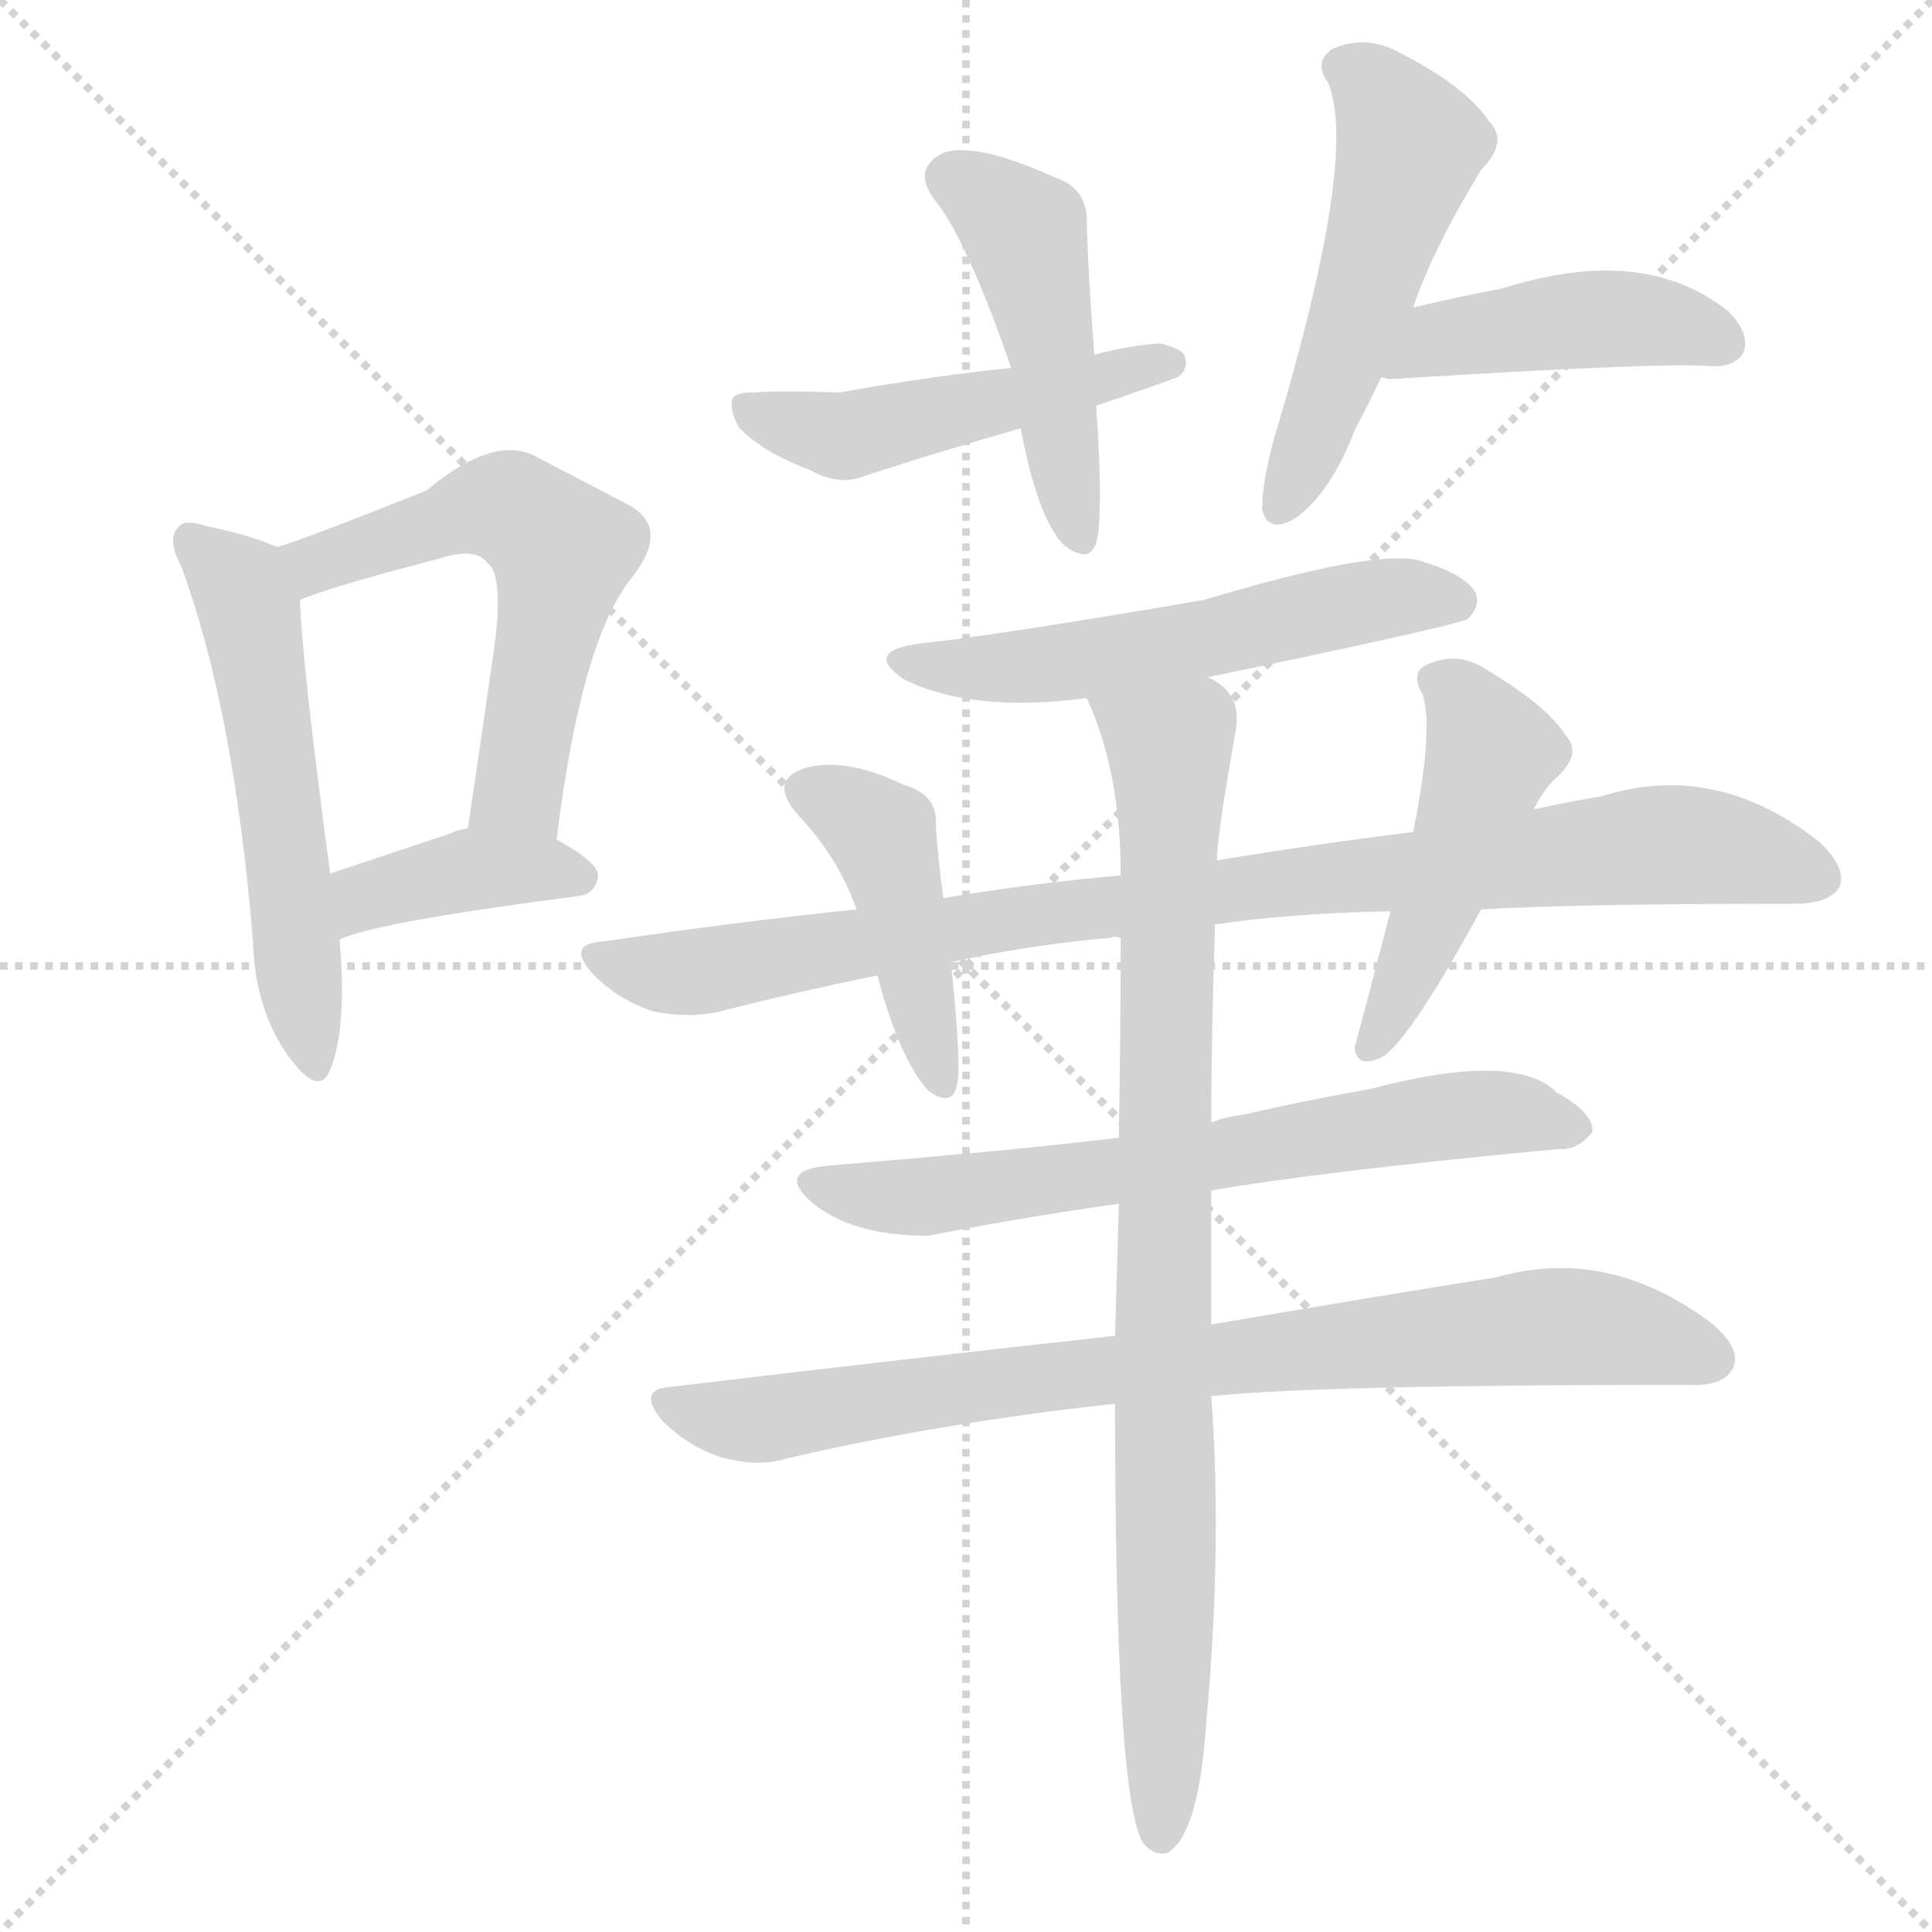
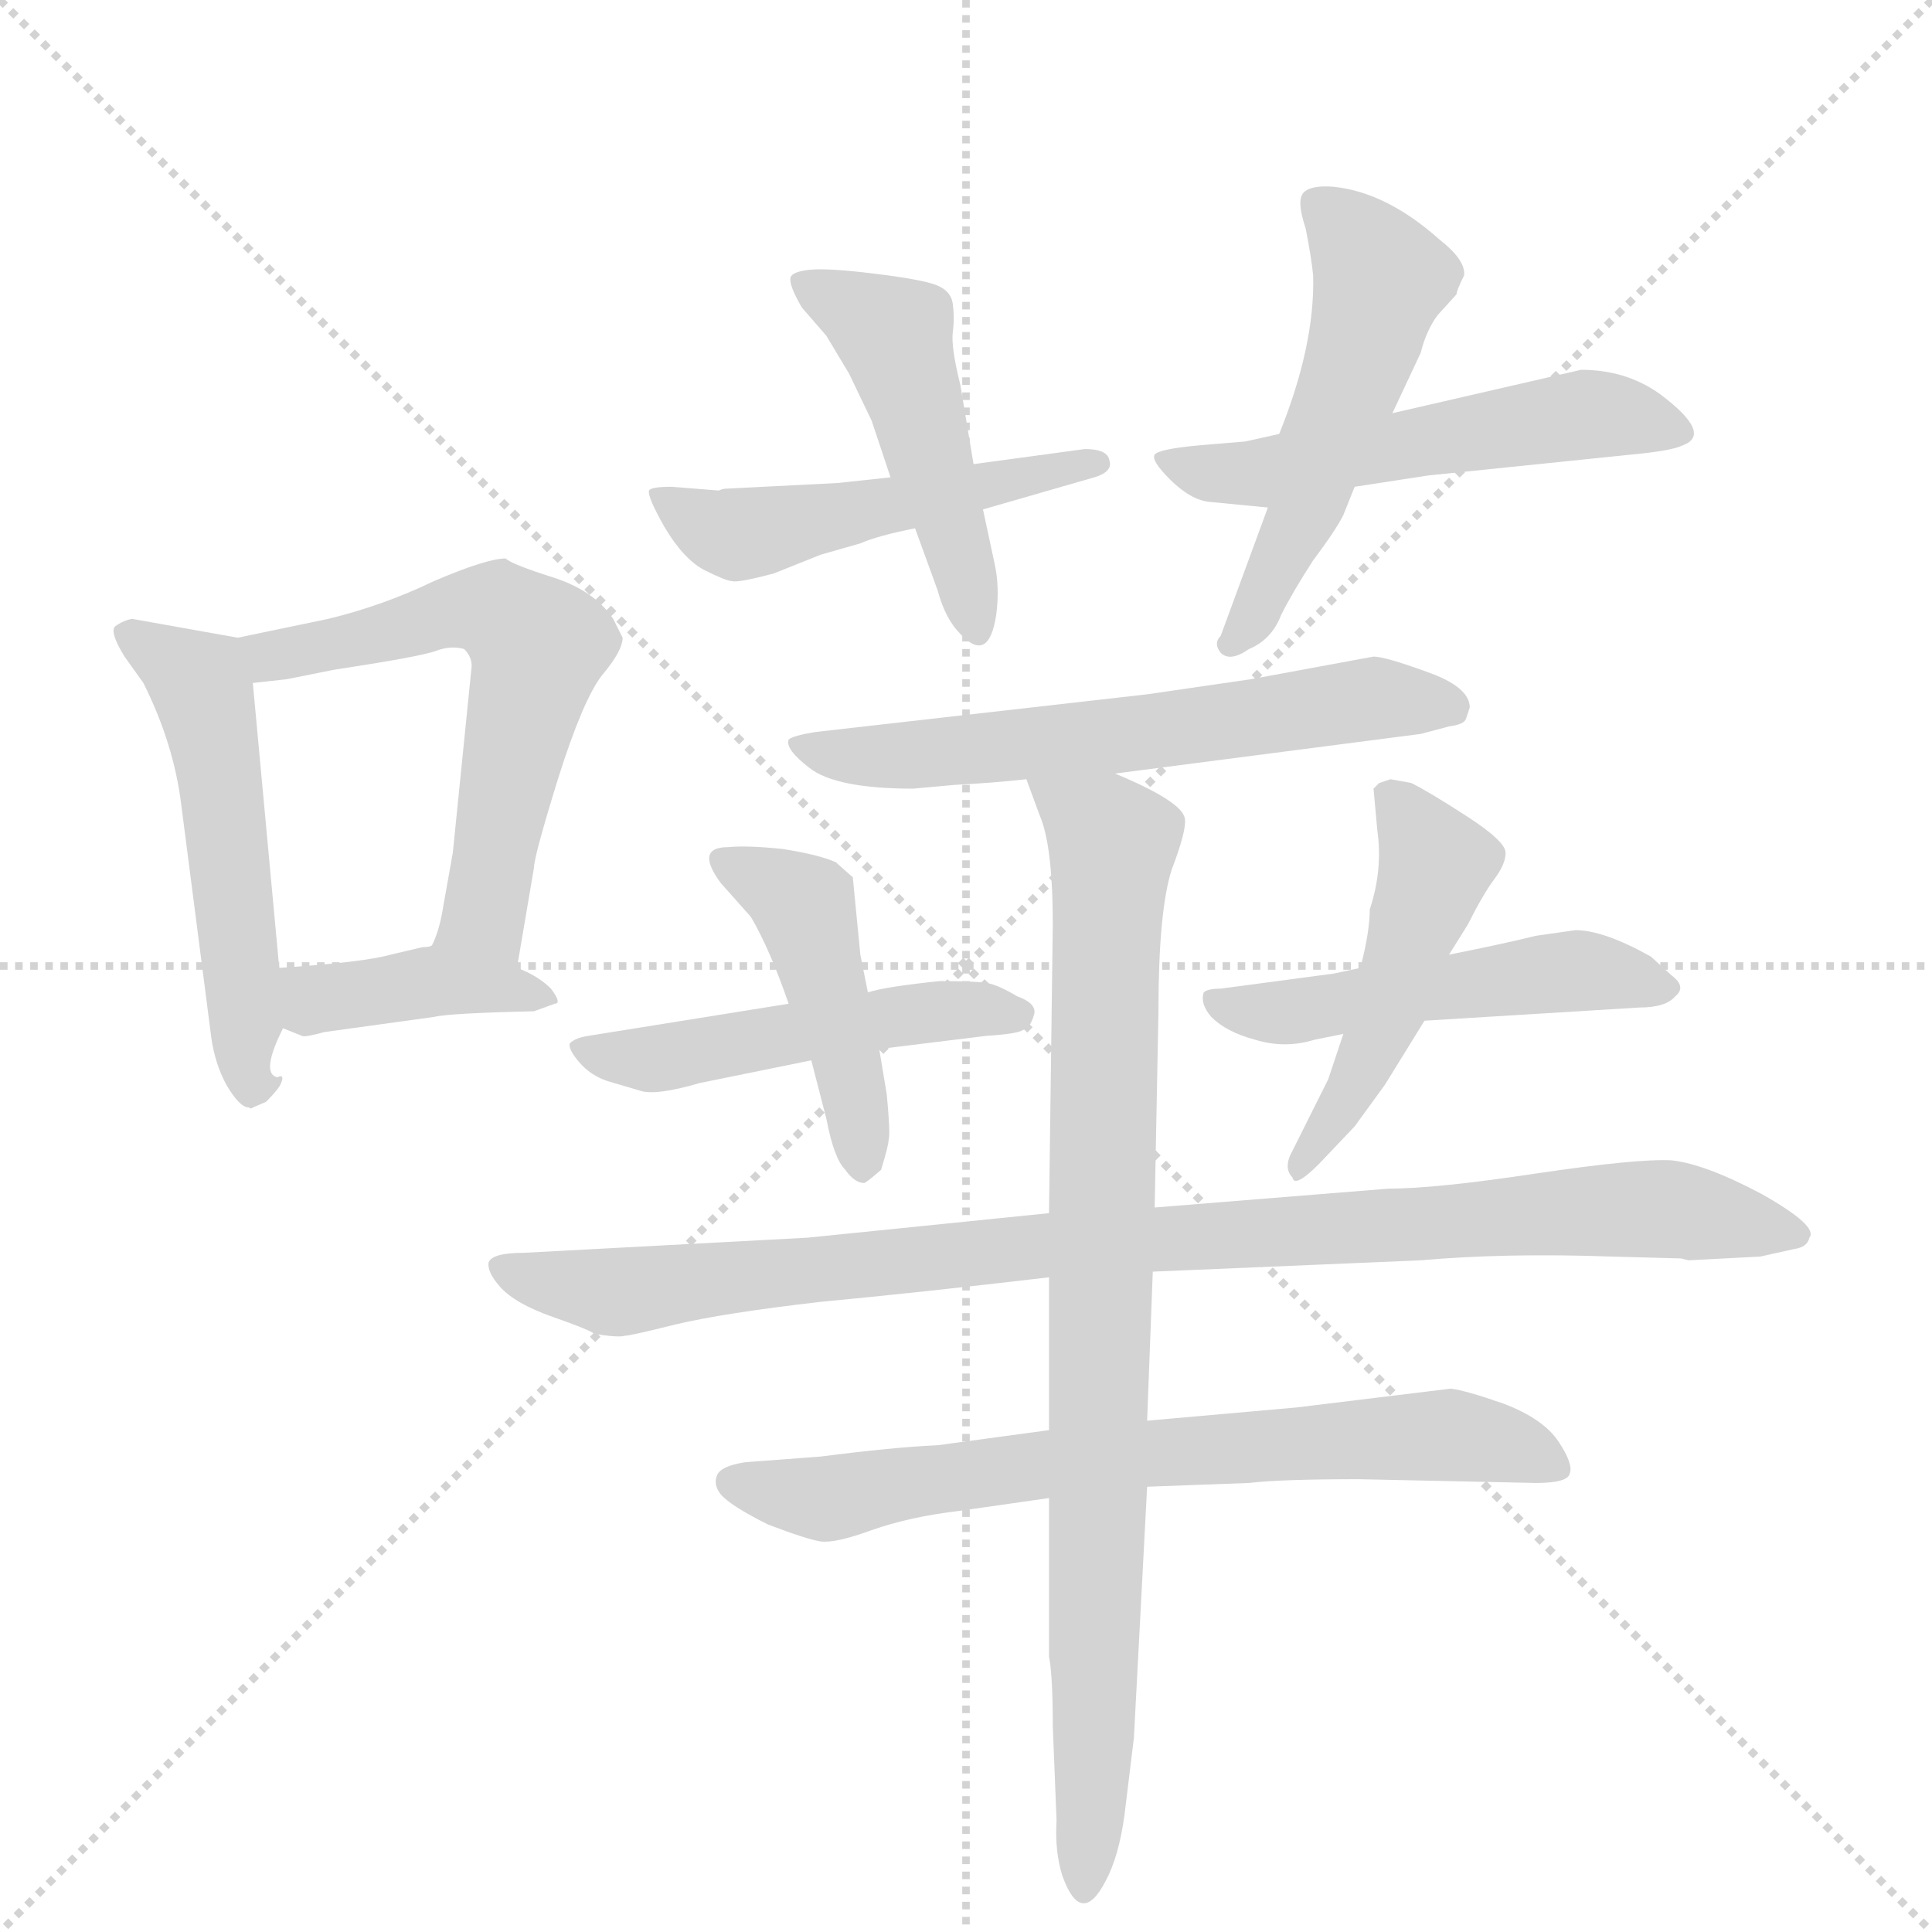
<svg xmlns="http://www.w3.org/2000/svg" version="1.1" viewBox="0 0 1024 1024">
  <g stroke="lightgray" stroke-dasharray="1,1" stroke-width="1" transform="scale(4, 4)">
    <line x1="0" y1="0" x2="256" y2="256" />
    <line x1="256" y1="0" x2="0" y2="256" />
    <line x1="128" y1="0" x2="128" y2="256" />
    <line x1="0" y1="128" x2="256" y2="128" />
  </g>
-   <g transform="scale(1, -1) translate(0, -900)">
+   <g transform="scale(1, -1) translate(0, -848)">
    <style type="text/css">
      
        @keyframes keyframes0 {
          from {
            stroke: blue;
-             stroke-dashoffset: 543;
-             stroke-width: 128;
-           }
-           64% {
+             stroke-dashoffset: 525;
+             stroke-width: 128;
+           }
+           63% {
            animation-timing-function: step-end;
            stroke: blue;
            stroke-dashoffset: 0;
            stroke-width: 128;
          }
          to {
            stroke: black;
            stroke-width: 1024;
          }
        }
        #make-me-a-hanzi-animation-0 {
-           animation: keyframes0 0.692s both;
+           animation: keyframes0 0.677s both;
          animation-delay: 0s;
          animation-timing-function: linear;
        }
      
        @keyframes keyframes1 {
          from {
            stroke: blue;
-             stroke-dashoffset: 564;
-             stroke-width: 128;
-           }
-           65% {
+             stroke-dashoffset: 588;
+             stroke-width: 128;
+           }
+           66% {
            animation-timing-function: step-end;
            stroke: blue;
            stroke-dashoffset: 0;
            stroke-width: 128;
          }
          to {
            stroke: black;
            stroke-width: 1024;
          }
        }
        #make-me-a-hanzi-animation-1 {
-           animation: keyframes1 0.709s both;
-           animation-delay: 0.692s;
+           animation: keyframes1 0.729s both;
+           animation-delay: 0.677s;
          animation-timing-function: linear;
        }
      
        @keyframes keyframes2 {
          from {
            stroke: blue;
-             stroke-dashoffset: 392;
+             stroke-dashoffset: 391;
            stroke-width: 128;
          }
          56% {
            animation-timing-function: step-end;
            stroke: blue;
            stroke-dashoffset: 0;
            stroke-width: 128;
          }
          to {
            stroke: black;
            stroke-width: 1024;
          }
        }
        #make-me-a-hanzi-animation-2 {
-           animation: keyframes2 0.569s both;
-           animation-delay: 1.401s;
+           animation: keyframes2 0.568s both;
+           animation-delay: 1.406s;
          animation-timing-function: linear;
        }
      
        @keyframes keyframes3 {
          from {
            stroke: blue;
-             stroke-dashoffset: 467;
-             stroke-width: 128;
-           }
-           60% {
+             stroke-dashoffset: 496;
+             stroke-width: 128;
+           }
+           62% {
            animation-timing-function: step-end;
            stroke: blue;
            stroke-dashoffset: 0;
            stroke-width: 128;
          }
          to {
            stroke: black;
            stroke-width: 1024;
          }
        }
        #make-me-a-hanzi-animation-3 {
-           animation: keyframes3 0.63s both;
-           animation-delay: 1.97s;
+           animation: keyframes3 0.654s both;
+           animation-delay: 1.974s;
          animation-timing-function: linear;
        }
      
        @keyframes keyframes4 {
          from {
            stroke: blue;
-             stroke-dashoffset: 484;
+             stroke-dashoffset: 472;
            stroke-width: 128;
          }
          61% {
            animation-timing-function: step-end;
            stroke: blue;
            stroke-dashoffset: 0;
            stroke-width: 128;
          }
          to {
            stroke: black;
            stroke-width: 1024;
          }
        }
        #make-me-a-hanzi-animation-4 {
-           animation: keyframes4 0.644s both;
-           animation-delay: 2.6s;
+           animation: keyframes4 0.634s both;
+           animation-delay: 2.628s;
          animation-timing-function: linear;
        }
      
        @keyframes keyframes5 {
          from {
            stroke: blue;
-             stroke-dashoffset: 515;
+             stroke-dashoffset: 526;
            stroke-width: 128;
          }
          63% {
            animation-timing-function: step-end;
            stroke: blue;
            stroke-dashoffset: 0;
            stroke-width: 128;
          }
          to {
            stroke: black;
            stroke-width: 1024;
          }
        }
        #make-me-a-hanzi-animation-5 {
-           animation: keyframes5 0.669s both;
-           animation-delay: 3.244s;
+           animation: keyframes5 0.678s both;
+           animation-delay: 3.262s;
          animation-timing-function: linear;
        }
      
        @keyframes keyframes6 {
          from {
            stroke: blue;
+             stroke-dashoffset: 519;
+             stroke-width: 128;
+           }
+           63% {
+             animation-timing-function: step-end;
+             stroke: blue;
+             stroke-dashoffset: 0;
+             stroke-width: 128;
+           }
+           to {
+             stroke: black;
+             stroke-width: 1024;
+           }
+         }
+         #make-me-a-hanzi-animation-6 {
+           animation: keyframes6 0.672s both;
+           animation-delay: 3.94s;
+           animation-timing-function: linear;
+         }
+       
+         @keyframes keyframes7 {
+           from {
+             stroke: blue;
+             stroke-dashoffset: 603;
+             stroke-width: 128;
+           }
+           66% {
+             animation-timing-function: step-end;
+             stroke: blue;
+             stroke-dashoffset: 0;
+             stroke-width: 128;
+           }
+           to {
+             stroke: black;
+             stroke-width: 1024;
+           }
+         }
+         #make-me-a-hanzi-animation-7 {
+           animation: keyframes7 0.741s both;
+           animation-delay: 4.612s;
+           animation-timing-function: linear;
+         }
+       
+         @keyframes keyframes8 {
+           from {
+             stroke: blue;
+             stroke-dashoffset: 488;
+             stroke-width: 128;
+           }
+           61% {
+             animation-timing-function: step-end;
+             stroke: blue;
+             stroke-dashoffset: 0;
+             stroke-width: 128;
+           }
+           to {
+             stroke: black;
+             stroke-width: 1024;
+           }
+         }
+         #make-me-a-hanzi-animation-8 {
+           animation: keyframes8 0.647s both;
+           animation-delay: 5.353s;
+           animation-timing-function: linear;
+         }
+       
+         @keyframes keyframes9 {
+           from {
+             stroke: blue;
            stroke-dashoffset: 444;
            stroke-width: 128;
          }
          59% {
            animation-timing-function: step-end;
            stroke: blue;
            stroke-dashoffset: 0;
            stroke-width: 128;
          }
          to {
            stroke: black;
            stroke-width: 1024;
          }
        }
-         #make-me-a-hanzi-animation-6 {
-           animation: keyframes6 0.611s both;
-           animation-delay: 3.913s;
-           animation-timing-function: linear;
-         }
-       
-         @keyframes keyframes7 {
-           from {
-             stroke: blue;
-             stroke-dashoffset: 552;
-             stroke-width: 128;
-           }
-           64% {
-             animation-timing-function: step-end;
-             stroke: blue;
-             stroke-dashoffset: 0;
-             stroke-width: 128;
-           }
-           to {
-             stroke: black;
-             stroke-width: 1024;
-           }
-         }
-         #make-me-a-hanzi-animation-7 {
-           animation: keyframes7 0.699s both;
-           animation-delay: 4.524s;
-           animation-timing-function: linear;
-         }
-       
-         @keyframes keyframes8 {
-           from {
-             stroke: blue;
-             stroke-dashoffset: 911;
+         #make-me-a-hanzi-animation-9 {
+           animation: keyframes9 0.611s both;
+           animation-delay: 6s;
+           animation-timing-function: linear;
+         }
+       
+         @keyframes keyframes10 {
+           from {
+             stroke: blue;
+             stroke-dashoffset: 495;
+             stroke-width: 128;
+           }
+           62% {
+             animation-timing-function: step-end;
+             stroke: blue;
+             stroke-dashoffset: 0;
+             stroke-width: 128;
+           }
+           to {
+             stroke: black;
+             stroke-width: 1024;
+           }
+         }
+         #make-me-a-hanzi-animation-10 {
+           animation: keyframes10 0.653s both;
+           animation-delay: 6.611s;
+           animation-timing-function: linear;
+         }
+       
+         @keyframes keyframes11 {
+           from {
+             stroke: blue;
+             stroke-dashoffset: 474;
+             stroke-width: 128;
+           }
+           61% {
+             animation-timing-function: step-end;
+             stroke: blue;
+             stroke-dashoffset: 0;
+             stroke-width: 128;
+           }
+           to {
+             stroke: black;
+             stroke-width: 1024;
+           }
+         }
+         #make-me-a-hanzi-animation-11 {
+           animation: keyframes11 0.636s both;
+           animation-delay: 7.264s;
+           animation-timing-function: linear;
+         }
+       
+         @keyframes keyframes12 {
+           from {
+             stroke: blue;
+             stroke-dashoffset: 945;
            stroke-width: 128;
          }
          75% {
            animation-timing-function: step-end;
            stroke: blue;
            stroke-dashoffset: 0;
            stroke-width: 128;
          }
          to {
            stroke: black;
            stroke-width: 1024;
          }
        }
-         #make-me-a-hanzi-animation-8 {
-           animation: keyframes8 0.991s both;
-           animation-delay: 5.223s;
-           animation-timing-function: linear;
-         }
-       
-         @keyframes keyframes9 {
-           from {
-             stroke: blue;
-             stroke-dashoffset: 435;
-             stroke-width: 128;
-           }
-           59% {
-             animation-timing-function: step-end;
-             stroke: blue;
-             stroke-dashoffset: 0;
-             stroke-width: 128;
-           }
-           to {
-             stroke: black;
-             stroke-width: 1024;
-           }
-         }
-         #make-me-a-hanzi-animation-9 {
-           animation: keyframes9 0.604s both;
-           animation-delay: 6.215s;
-           animation-timing-function: linear;
-         }
-       
-         @keyframes keyframes10 {
-           from {
-             stroke: blue;
-             stroke-dashoffset: 475;
-             stroke-width: 128;
-           }
-           61% {
-             animation-timing-function: step-end;
-             stroke: blue;
-             stroke-dashoffset: 0;
-             stroke-width: 128;
-           }
-           to {
-             stroke: black;
-             stroke-width: 1024;
-           }
-         }
-         #make-me-a-hanzi-animation-10 {
-           animation: keyframes10 0.637s both;
-           animation-delay: 6.819s;
-           animation-timing-function: linear;
-         }
-       
-         @keyframes keyframes11 {
-           from {
-             stroke: blue;
-             stroke-dashoffset: 663;
-             stroke-width: 128;
-           }
-           68% {
-             animation-timing-function: step-end;
-             stroke: blue;
-             stroke-dashoffset: 0;
-             stroke-width: 128;
-           }
-           to {
-             stroke: black;
-             stroke-width: 1024;
-           }
-         }
-         #make-me-a-hanzi-animation-11 {
-           animation: keyframes11 0.79s both;
-           animation-delay: 7.455s;
-           animation-timing-function: linear;
-         }
-       
-         @keyframes keyframes12 {
-           from {
-             stroke: blue;
-             stroke-dashoffset: 815;
-             stroke-width: 128;
-           }
-           73% {
-             animation-timing-function: step-end;
-             stroke: blue;
-             stroke-dashoffset: 0;
-             stroke-width: 128;
-           }
-           to {
-             stroke: black;
-             stroke-width: 1024;
-           }
-         }
        #make-me-a-hanzi-animation-12 {
-           animation: keyframes12 0.913s both;
-           animation-delay: 8.245s;
+           animation: keyframes12 1.019s both;
+           animation-delay: 7.9s;
          animation-timing-function: linear;
        }
      
        @keyframes keyframes13 {
          from {
            stroke: blue;
-             stroke-dashoffset: 873;
+             stroke-dashoffset: 699;
+             stroke-width: 128;
+           }
+           69% {
+             animation-timing-function: step-end;
+             stroke: blue;
+             stroke-dashoffset: 0;
+             stroke-width: 128;
+           }
+           to {
+             stroke: black;
+             stroke-width: 1024;
+           }
+         }
+         #make-me-a-hanzi-animation-13 {
+           animation: keyframes13 0.819s both;
+           animation-delay: 8.919s;
+           animation-timing-function: linear;
+         }
+       
+         @keyframes keyframes14 {
+           from {
+             stroke: blue;
+             stroke-dashoffset: 856;
            stroke-width: 128;
          }
          74% {
            animation-timing-function: step-end;
            stroke: blue;
            stroke-dashoffset: 0;
            stroke-width: 128;
          }
          to {
            stroke: black;
            stroke-width: 1024;
          }
        }
-         #make-me-a-hanzi-animation-13 {
-           animation: keyframes13 0.96s both;
-           animation-delay: 9.158s;
+         #make-me-a-hanzi-animation-14 {
+           animation: keyframes14 0.947s both;
+           animation-delay: 9.738s;
          animation-timing-function: linear;
        }
      
    </style>
-     <path d="M 147 610 Q 134 616 110 621 Q 98 625 95 621 Q 88 615 96 600 Q 124 524 134 402 Q 135 365 153 340 Q 169 318 175 333 Q 184 355 180 402 L 175 437 Q 160 549 159 582 C 158 606 158 606 147 610 Z" fill="lightgray" />
-     <path d="M 295 455 Q 308 561 335 594 Q 356 621 332 633 Q 313 643 284 658 Q 262 670 226 640 Q 166 616 147 610 C 119 600 131 571 159 582 Q 172 588 233 604 Q 252 610 258 602 Q 268 595 261 550 Q 255 508 248 461 C 244 431 291 425 295 455 Z" fill="lightgray" />
-     <path d="M 180 402 Q 198 411 306 425 Q 316 426 317 436 Q 317 443 295 455 C 274 467 274 467 248 461 Q 242 460 238 458 Q 202 446 175 437 C 147 428 152 391 180 402 Z" fill="lightgray" />
-     <path d="M 541 673 Q 550 625 564 611 Q 577 601 581 612 Q 585 627 581 685 L 580 712 Q 577 751 576 781 Q 577 800 559 806 Q 517 825 500 819 Q 482 810 497 792 Q 513 771 536 705 L 541 673 Z" fill="lightgray" />
-     <path d="M 581 685 Q 602 692 624 700 Q 630 704 628 711 Q 627 715 615 718 Q 599 717 580 712 L 536 705 Q 496 701 445 692 Q 415 693 399 692 Q 389 692 388 688 Q 387 681 392 673 Q 405 660 429 651 Q 445 642 459 648 Q 499 661 541 673 L 581 685 Z" fill="lightgray" />
-     <path d="M 749 737 Q 759 767 785 810 Q 800 825 789 836 Q 777 854 742 872 Q 724 882 706 874 Q 696 867 704 856 Q 720 817 676 670 Q 669 646 669 630 Q 672 617 686 625 Q 705 638 718 672 Q 725 685 732 700 L 749 737 Z" fill="lightgray" />
-     <path d="M 732 700 Q 733 700 736 699 Q 880 708 906 706 Q 919 705 924 713 Q 928 723 916 735 Q 871 771 796 747 Q 774 743 749 737 C 720 730 702 704 732 700 Z" fill="lightgray" />
-     <path d="M 640 541 Q 770 568 778 572 Q 785 579 782 586 Q 776 596 752 603 Q 728 609 638 582 Q 527 563 488 559 Q 457 555 479 540 Q 515 522 576 530 L 640 541 Z" fill="lightgray" />
-     <path d="M 644 410 Q 684 416 737 417 L 785 418 Q 836 421 951 421 Q 970 421 975 430 Q 979 440 964 454 Q 909 497 849 478 Q 831 475 813 471 L 749 459 Q 700 453 645 444 L 594 436 Q 548 432 500 424 L 454 418 Q 387 411 320 401 Q 299 400 315 383 Q 328 370 346 364 Q 365 360 382 364 Q 421 374 465 383 L 504 390 Q 544 399 589 403 Q 590 404 594 403 L 644 410 Z" fill="lightgray" />
-     <path d="M 500 424 Q 497 446 496 463 Q 497 479 479 484 Q 446 500 424 492 Q 408 485 423 468 Q 444 446 454 418 L 465 383 Q 477 338 492 322 Q 504 313 507 324 Q 510 333 504 390 L 500 424 Z" fill="lightgray" />
-     <path d="M 737 417 Q 719 348 718 345 Q 719 333 733 340 Q 748 350 785 418 L 813 471 Q 817 480 824 487 Q 839 500 830 510 Q 820 526 788 545 Q 773 555 757 548 Q 747 544 754 532 Q 760 514 749 459 L 737 417 Z" fill="lightgray" />
-     <path d="M 642 269 Q 699 279 826 291 Q 836 290 844 300 Q 845 310 825 321 Q 803 343 727 323 Q 693 317 658 309 Q 649 308 642 305 L 593 297 Q 559 293 528 290 Q 485 286 437 282 Q 412 279 430 263 Q 451 245 492 245 Q 537 254 593 262 L 642 269 Z" fill="lightgray" />
-     <path d="M 642 160 Q 699 166 894 166 Q 913 165 918 174 Q 924 184 908 198 Q 853 240 793 223 Q 730 213 642 198 L 591 192 Q 482 180 356 165 Q 337 164 351 147 Q 364 134 381 128 Q 402 122 417 127 Q 499 146 591 156 L 642 160 Z" fill="lightgray" />
-     <path d="M 591 156 Q 591 -54 606 -77 Q 612 -84 619 -82 Q 635 -72 639 -17 Q 648 79 642 160 L 642 198 Q 642 229 642 269 L 642 305 Q 642 353 644 410 L 645 444 Q 645 457 655 513 Q 658 531 644 539 Q 643 540 640 541 C 618 562 565 558 576 530 Q 594 491 594 436 L 594 403 Q 594 355 593 297 L 593 262 Q 592 229 591 192 L 591 156 Z" fill="lightgray" />
+     <path d="M 126 510 L 70 520 Q 65 519 61 516 Q 58 513 66 500 L 76 486 Q 92 454 96 422 L 112 298 Q 114 284 120 273 Q 127 261 132 261 Q 133 260 134 261 L 141 264 Q 148 271 149 274 Q 151 279 147 277 Q 138 279 150 303 C 151 305 151 305 148 335 L 134 486 C 132 509 132 509 126 510 Z" fill="lightgray" />
+     <path d="M 174 520 L 126 510 C 97 504 104 483 134 486 L 152 488 L 177 493 Q 223 500 231 503 Q 239 506 246 504 Q 250 500 250 495 L 240 396 L 235 368 Q 233 355 229 347 C 219 319 269 305 274 335 L 283 388 Q 283 394 296 436 Q 309 477 319 490 Q 330 503 330 510 L 325 520 Q 315 535 293 542 Q 271 549 268 552 Q 258 552 230 540 Q 203 527 174 520 Z" fill="lightgray" />
+     <path d="M 150 303 L 160 299 Q 161 298 172 301 L 230 309 Q 238 311 283 312 L 294 316 Q 298 316 292 324 Q 285 331 274 335 C 246 346 240 349 229 347 Q 228 346 224 346 L 207 342 Q 193 338 148 335 C 118 333 122 314 150 303 Z" fill="lightgray" />
+     <path d="M 444 592 L 385 589 Q 383 589 381 588 L 356 590 Q 345 590 344 588 Q 343 585 352 569 Q 362 552 373 546 Q 385 540 388 540 Q 391 539 410 544 L 435 554 L 456 560 Q 465 564 485 568 L 521 578 L 580 595 Q 590 598 588 604 Q 587 610 575 610 L 516 602 L 472 595 L 444 592 Z" fill="lightgray" />
+     <path d="M 485 568 L 497 535 Q 501 520 509 512 Q 524 496 528 522 Q 530 537 527 550 L 521 578 L 516 602 L 509 644 Q 504 664 505 672 Q 506 679 505 687 Q 504 694 496 697 Q 488 700 463 703 Q 439 706 429 705 Q 420 704 419 701 Q 418 697 425 685 L 438 670 L 450 650 L 462 625 L 472 595 L 485 568 Z" fill="lightgray" />
+     <path d="M 660 614 L 636 612 Q 614 610 612 607 Q 610 604 620 594 Q 631 583 641 582 L 672 579 L 718 590 L 757 596 L 864 607 Q 886 609 892 612 Q 908 618 880 639 Q 862 652 838 652 L 738 629 L 678 618 L 660 614 Z" fill="lightgray" />
+     <path d="M 672 579 L 647 511 Q 643 507 647 502 Q 652 497 662 504 Q 674 509 679 522 Q 685 534 696 551 Q 708 567 712 575 L 718 590 L 738 629 L 753 661 Q 756 673 762 681 L 772 692 Q 772 694 776 702 Q 777 710 763 721 Q 735 746 707 749 Q 695 750 691 746 Q 687 742 692 727 Q 695 712 696 702 Q 697 665 678 618 L 672 579 Z" fill="lightgray" />
+     <path d="M 484 430 L 506 432 Q 526 433 544 435 L 591 438 L 753 459 L 768 463 Q 776 464 777 467 L 779 473 Q 779 484 756 492 Q 734 500 728 500 L 663 488 L 608 480 L 432 460 Q 420 458 418 456 Q 416 451 429 441 Q 443 430 484 430 Z" fill="lightgray" />
+     <path d="M 418 316 L 312 299 Q 305 298 302 295 Q 301 292 307 285 Q 313 278 322 275 L 339 270 Q 347 267 371 274 L 430 286 L 466 292 L 523 299 Q 539 300 542 302 Q 546 303 548 310 Q 550 316 539 320 Q 529 326 523 327 Q 517 328 498 328 Q 469 325 460 322 L 418 316 Z" fill="lightgray" />
+     <path d="M 460 322 L 456 342 L 452 383 L 443 391 Q 434 395 415 398 Q 396 400 386 399 Q 368 399 382 380 L 398 362 Q 408 345 418 316 L 430 286 L 438 255 Q 442 234 448 228 Q 453 221 458 221 Q 459 221 467 228 Q 471 241 471 244 Q 472 247 470 268 L 466 292 L 460 322 Z" fill="lightgray" />
+     <path d="M 721 335 L 707 332 L 647 324 Q 640 324 638 322 Q 636 316 642 309 Q 650 301 665 297 Q 681 292 697 297 L 712 300 L 755 307 L 869 314 Q 883 314 888 320 Q 894 325 886 331 L 875 341 Q 850 355 835 355 L 814 352 Q 798 348 768 342 L 721 335 Z" fill="lightgray" />
+     <path d="M 768 342 L 778 358 Q 786 374 792 382 Q 798 390 798 396 Q 798 402 778 415 Q 758 428 748 433 L 737 435 L 731 433 L 728 430 L 730 408 Q 733 387 726 366 Q 726 354 721 335 L 712 300 L 704 276 L 685 238 Q 680 229 685 224 Q 686 218 699 231 L 718 251 L 734 273 L 755 307 L 768 342 Z" fill="lightgray" />
+     <path d="M 556 205 L 428 192 L 278 184 Q 261 184 259 179 Q 258 174 265 166 Q 273 157 293 150 Q 313 143 315 141 Q 328 139 331 140 Q 334 140 358 146 Q 383 152 435 158 Q 488 163 556 171 L 611 174 L 753 180 Q 798 184 854 182 L 891 181 L 895 180 L 933 182 L 951 186 Q 958 187 959 192 Q 964 198 934 215 Q 904 231 886 233 Q 868 234 814 226 Q 761 218 736 218 L 612 208 L 556 205 Z" fill="lightgray" />
+     <path d="M 556 90 L 497 82 Q 474 81 435 76 L 395 73 Q 382 71 380 66 Q 378 61 382 56 Q 387 50 407 40 Q 428 32 435 31 Q 443 30 462 37 Q 482 44 507 47 L 556 54 L 608 60 L 662 62 Q 679 64 720 64 L 814 62 Q 831 62 832 67 Q 834 72 826 84 Q 818 96 797 104 Q 777 111 769 112 L 687 102 L 608 95 L 556 90 Z" fill="lightgray" />
+     <path d="M 544 435 L 551 416 Q 558 400 558 358 L 556 205 L 556 171 L 556 90 L 556 54 L 556 -30 Q 558 -40 558 -67 L 560 -117 Q 559 -133 563 -146 Q 573 -174 586 -149 Q 593 -136 596 -114 L 601 -73 L 608 60 L 608 95 L 611 174 L 612 208 L 614 312 Q 614 365 621 387 Q 629 408 628 414 Q 627 423 591 438 C 564 450 534 463 544 435 Z" fill="lightgray" />
    <clipPath id="make-me-a-hanzi-clip-0">
-       <path d="M 147 610 Q 134 616 110 621 Q 98 625 95 621 Q 88 615 96 600 Q 124 524 134 402 Q 135 365 153 340 Q 169 318 175 333 Q 184 355 180 402 L 175 437 Q 160 549 159 582 C 158 606 158 606 147 610 Z" />
-     </clipPath>
-     <path clip-path="url(#make-me-a-hanzi-clip-0)" d="M 103 613 L 127 589 L 134 568 L 165 339" fill="none" id="make-me-a-hanzi-animation-0" stroke-dasharray="415 830" stroke-linecap="round" />
+       <path d="M 126 510 L 70 520 Q 65 519 61 516 Q 58 513 66 500 L 76 486 Q 92 454 96 422 L 112 298 Q 114 284 120 273 Q 127 261 132 261 Q 133 260 134 261 L 141 264 Q 148 271 149 274 Q 151 279 147 277 Q 138 279 150 303 C 151 305 151 305 148 335 L 134 486 C 132 509 132 509 126 510 Z" />
+     </clipPath>
+     <path clip-path="url(#make-me-a-hanzi-clip-0)" d="M 68 513 L 107 484 L 129 328 L 129 284 L 142 271" fill="none" id="make-me-a-hanzi-animation-0" stroke-dasharray="397 794" stroke-linecap="round" />
    <clipPath id="make-me-a-hanzi-clip-1">
-       <path d="M 295 455 Q 308 561 335 594 Q 356 621 332 633 Q 313 643 284 658 Q 262 670 226 640 Q 166 616 147 610 C 119 600 131 571 159 582 Q 172 588 233 604 Q 252 610 258 602 Q 268 595 261 550 Q 255 508 248 461 C 244 431 291 425 295 455 Z" />
-     </clipPath>
-     <path clip-path="url(#make-me-a-hanzi-clip-1)" d="M 153 604 L 168 601 L 262 631 L 277 627 L 298 608 L 277 489 L 257 468" fill="none" id="make-me-a-hanzi-animation-1" stroke-dasharray="436 872" stroke-linecap="round" />
+       <path d="M 174 520 L 126 510 C 97 504 104 483 134 486 L 152 488 L 177 493 Q 223 500 231 503 Q 239 506 246 504 Q 250 500 250 495 L 240 396 L 235 368 Q 233 355 229 347 C 219 319 269 305 274 335 L 283 388 Q 283 394 296 436 Q 309 477 319 490 Q 330 503 330 510 L 325 520 Q 315 535 293 542 Q 271 549 268 552 Q 258 552 230 540 Q 203 527 174 520 Z" />
+     </clipPath>
+     <path clip-path="url(#make-me-a-hanzi-clip-1)" d="M 133 506 L 143 500 L 185 507 L 246 525 L 263 524 L 285 505 L 258 371 L 257 361 L 268 343" fill="none" id="make-me-a-hanzi-animation-1" stroke-dasharray="460 920" stroke-linecap="round" />
    <clipPath id="make-me-a-hanzi-clip-2">
-       <path d="M 180 402 Q 198 411 306 425 Q 316 426 317 436 Q 317 443 295 455 C 274 467 274 467 248 461 Q 242 460 238 458 Q 202 446 175 437 C 147 428 152 391 180 402 Z" />
-     </clipPath>
-     <path clip-path="url(#make-me-a-hanzi-clip-2)" d="M 181 408 L 195 425 L 237 437 L 285 440 L 307 435" fill="none" id="make-me-a-hanzi-animation-2" stroke-dasharray="264 528" stroke-linecap="round" />
+       <path d="M 150 303 L 160 299 Q 161 298 172 301 L 230 309 Q 238 311 283 312 L 294 316 Q 298 316 292 324 Q 285 331 274 335 C 246 346 240 349 229 347 Q 228 346 224 346 L 207 342 Q 193 338 148 335 C 118 333 122 314 150 303 Z" />
+     </clipPath>
+     <path clip-path="url(#make-me-a-hanzi-clip-2)" d="M 159 330 L 165 320 L 230 328 L 287 318" fill="none" id="make-me-a-hanzi-animation-2" stroke-dasharray="263 526" stroke-linecap="round" />
    <clipPath id="make-me-a-hanzi-clip-3">
-       <path d="M 541 673 Q 550 625 564 611 Q 577 601 581 612 Q 585 627 581 685 L 580 712 Q 577 751 576 781 Q 577 800 559 806 Q 517 825 500 819 Q 482 810 497 792 Q 513 771 536 705 L 541 673 Z" />
-     </clipPath>
-     <path clip-path="url(#make-me-a-hanzi-clip-3)" d="M 505 805 L 544 774 L 572 615" fill="none" id="make-me-a-hanzi-animation-3" stroke-dasharray="339 678" stroke-linecap="round" />
+       <path d="M 444 592 L 385 589 Q 383 589 381 588 L 356 590 Q 345 590 344 588 Q 343 585 352 569 Q 362 552 373 546 Q 385 540 388 540 Q 391 539 410 544 L 435 554 L 456 560 Q 465 564 485 568 L 521 578 L 580 595 Q 590 598 588 604 Q 587 610 575 610 L 516 602 L 472 595 L 444 592 Z" />
+     </clipPath>
+     <path clip-path="url(#make-me-a-hanzi-clip-3)" d="M 350 586 L 370 571 L 394 565 L 580 603" fill="none" id="make-me-a-hanzi-animation-3" stroke-dasharray="368 736" stroke-linecap="round" />
    <clipPath id="make-me-a-hanzi-clip-4">
-       <path d="M 581 685 Q 602 692 624 700 Q 630 704 628 711 Q 627 715 615 718 Q 599 717 580 712 L 536 705 Q 496 701 445 692 Q 415 693 399 692 Q 389 692 388 688 Q 387 681 392 673 Q 405 660 429 651 Q 445 642 459 648 Q 499 661 541 673 L 581 685 Z" />
-     </clipPath>
-     <path clip-path="url(#make-me-a-hanzi-clip-4)" d="M 396 682 L 444 669 L 618 708" fill="none" id="make-me-a-hanzi-animation-4" stroke-dasharray="356 712" stroke-linecap="round" />
+       <path d="M 485 568 L 497 535 Q 501 520 509 512 Q 524 496 528 522 Q 530 537 527 550 L 521 578 L 516 602 L 509 644 Q 504 664 505 672 Q 506 679 505 687 Q 504 694 496 697 Q 488 700 463 703 Q 439 706 429 705 Q 420 704 419 701 Q 418 697 425 685 L 438 670 L 450 650 L 462 625 L 472 595 L 485 568 Z" />
+     </clipPath>
+     <path clip-path="url(#make-me-a-hanzi-clip-4)" d="M 426 699 L 474 670 L 519 517" fill="none" id="make-me-a-hanzi-animation-4" stroke-dasharray="344 688" stroke-linecap="round" />
    <clipPath id="make-me-a-hanzi-clip-5">
-       <path d="M 749 737 Q 759 767 785 810 Q 800 825 789 836 Q 777 854 742 872 Q 724 882 706 874 Q 696 867 704 856 Q 720 817 676 670 Q 669 646 669 630 Q 672 617 686 625 Q 705 638 718 672 Q 725 685 732 700 L 749 737 Z" />
-     </clipPath>
-     <path clip-path="url(#make-me-a-hanzi-clip-5)" d="M 712 864 L 728 854 L 747 822 L 704 688 L 679 631" fill="none" id="make-me-a-hanzi-animation-5" stroke-dasharray="387 774" stroke-linecap="round" />
+       <path d="M 660 614 L 636 612 Q 614 610 612 607 Q 610 604 620 594 Q 631 583 641 582 L 672 579 L 718 590 L 757 596 L 864 607 Q 886 609 892 612 Q 908 618 880 639 Q 862 652 838 652 L 738 629 L 678 618 L 660 614 Z" />
+     </clipPath>
+     <path clip-path="url(#make-me-a-hanzi-clip-5)" d="M 618 602 L 666 596 L 844 629 L 884 622" fill="none" id="make-me-a-hanzi-animation-5" stroke-dasharray="398 796" stroke-linecap="round" />
    <clipPath id="make-me-a-hanzi-clip-6">
-       <path d="M 732 700 Q 733 700 736 699 Q 880 708 906 706 Q 919 705 924 713 Q 928 723 916 735 Q 871 771 796 747 Q 774 743 749 737 C 720 730 702 704 732 700 Z" />
-     </clipPath>
-     <path clip-path="url(#make-me-a-hanzi-clip-6)" d="M 736 706 L 748 704 L 763 720 L 827 730 L 877 730 L 914 718" fill="none" id="make-me-a-hanzi-animation-6" stroke-dasharray="316 632" stroke-linecap="round" />
+       <path d="M 672 579 L 647 511 Q 643 507 647 502 Q 652 497 662 504 Q 674 509 679 522 Q 685 534 696 551 Q 708 567 712 575 L 718 590 L 738 629 L 753 661 Q 756 673 762 681 L 772 692 Q 772 694 776 702 Q 777 710 763 721 Q 735 746 707 749 Q 695 750 691 746 Q 687 742 692 727 Q 695 712 696 702 Q 697 665 678 618 L 672 579 Z" />
+     </clipPath>
+     <path clip-path="url(#make-me-a-hanzi-clip-6)" d="M 697 741 L 732 701 L 692 580 L 654 507" fill="none" id="make-me-a-hanzi-animation-6" stroke-dasharray="391 782" stroke-linecap="round" />
    <clipPath id="make-me-a-hanzi-clip-7">
-       <path d="M 640 541 Q 770 568 778 572 Q 785 579 782 586 Q 776 596 752 603 Q 728 609 638 582 Q 527 563 488 559 Q 457 555 479 540 Q 515 522 576 530 L 640 541 Z" />
-     </clipPath>
-     <path clip-path="url(#make-me-a-hanzi-clip-7)" d="M 481 551 L 511 545 L 566 548 L 741 584 L 773 581" fill="none" id="make-me-a-hanzi-animation-7" stroke-dasharray="424 848" stroke-linecap="round" />
+       <path d="M 484 430 L 506 432 Q 526 433 544 435 L 591 438 L 753 459 L 768 463 Q 776 464 777 467 L 779 473 Q 779 484 756 492 Q 734 500 728 500 L 663 488 L 608 480 L 432 460 Q 420 458 418 456 Q 416 451 429 441 Q 443 430 484 430 Z" />
+     </clipPath>
+     <path clip-path="url(#make-me-a-hanzi-clip-7)" d="M 426 455 L 447 447 L 475 446 L 725 478 L 769 473" fill="none" id="make-me-a-hanzi-animation-7" stroke-dasharray="475 950" stroke-linecap="round" />
    <clipPath id="make-me-a-hanzi-clip-8">
-       <path d="M 644 410 Q 684 416 737 417 L 785 418 Q 836 421 951 421 Q 970 421 975 430 Q 979 440 964 454 Q 909 497 849 478 Q 831 475 813 471 L 749 459 Q 700 453 645 444 L 594 436 Q 548 432 500 424 L 454 418 Q 387 411 320 401 Q 299 400 315 383 Q 328 370 346 364 Q 365 360 382 364 Q 421 374 465 383 L 504 390 Q 544 399 589 403 Q 590 404 594 403 L 644 410 Z" />
-     </clipPath>
-     <path clip-path="url(#make-me-a-hanzi-clip-8)" d="M 317 392 L 364 384 L 572 419 L 875 452 L 931 447 L 964 435" fill="none" id="make-me-a-hanzi-animation-8" stroke-dasharray="783 1566" stroke-linecap="round" />
+       <path d="M 418 316 L 312 299 Q 305 298 302 295 Q 301 292 307 285 Q 313 278 322 275 L 339 270 Q 347 267 371 274 L 430 286 L 466 292 L 523 299 Q 539 300 542 302 Q 546 303 548 310 Q 550 316 539 320 Q 529 326 523 327 Q 517 328 498 328 Q 469 325 460 322 L 418 316 Z" />
+     </clipPath>
+     <path clip-path="url(#make-me-a-hanzi-clip-8)" d="M 309 292 L 360 288 L 491 312 L 539 311" fill="none" id="make-me-a-hanzi-animation-8" stroke-dasharray="360 720" stroke-linecap="round" />
    <clipPath id="make-me-a-hanzi-clip-9">
-       <path d="M 500 424 Q 497 446 496 463 Q 497 479 479 484 Q 446 500 424 492 Q 408 485 423 468 Q 444 446 454 418 L 465 383 Q 477 338 492 322 Q 504 313 507 324 Q 510 333 504 390 L 500 424 Z" />
-     </clipPath>
-     <path clip-path="url(#make-me-a-hanzi-clip-9)" d="M 428 480 L 451 471 L 468 455 L 499 328" fill="none" id="make-me-a-hanzi-animation-9" stroke-dasharray="307 614" stroke-linecap="round" />
+       <path d="M 460 322 L 456 342 L 452 383 L 443 391 Q 434 395 415 398 Q 396 400 386 399 Q 368 399 382 380 L 398 362 Q 408 345 418 316 L 430 286 L 438 255 Q 442 234 448 228 Q 453 221 458 221 Q 459 221 467 228 Q 471 241 471 244 Q 472 247 470 268 L 466 292 L 460 322 Z" />
+     </clipPath>
+     <path clip-path="url(#make-me-a-hanzi-clip-9)" d="M 384 389 L 426 368 L 447 296 L 458 231" fill="none" id="make-me-a-hanzi-animation-9" stroke-dasharray="316 632" stroke-linecap="round" />
    <clipPath id="make-me-a-hanzi-clip-10">
-       <path d="M 737 417 Q 719 348 718 345 Q 719 333 733 340 Q 748 350 785 418 L 813 471 Q 817 480 824 487 Q 839 500 830 510 Q 820 526 788 545 Q 773 555 757 548 Q 747 544 754 532 Q 760 514 749 459 L 737 417 Z" />
-     </clipPath>
-     <path clip-path="url(#make-me-a-hanzi-clip-10)" d="M 760 539 L 774 531 L 790 501 L 761 418 L 726 345" fill="none" id="make-me-a-hanzi-animation-10" stroke-dasharray="347 694" stroke-linecap="round" />
+       <path d="M 721 335 L 707 332 L 647 324 Q 640 324 638 322 Q 636 316 642 309 Q 650 301 665 297 Q 681 292 697 297 L 712 300 L 755 307 L 869 314 Q 883 314 888 320 Q 894 325 886 331 L 875 341 Q 850 355 835 355 L 814 352 Q 798 348 768 342 L 721 335 Z" />
+     </clipPath>
+     <path clip-path="url(#make-me-a-hanzi-clip-10)" d="M 644 317 L 681 311 L 838 334 L 880 324" fill="none" id="make-me-a-hanzi-animation-10" stroke-dasharray="367 734" stroke-linecap="round" />
    <clipPath id="make-me-a-hanzi-clip-11">
-       <path d="M 642 269 Q 699 279 826 291 Q 836 290 844 300 Q 845 310 825 321 Q 803 343 727 323 Q 693 317 658 309 Q 649 308 642 305 L 593 297 Q 559 293 528 290 Q 485 286 437 282 Q 412 279 430 263 Q 451 245 492 245 Q 537 254 593 262 L 642 269 Z" />
-     </clipPath>
-     <path clip-path="url(#make-me-a-hanzi-clip-11)" d="M 433 273 L 485 265 L 760 308 L 806 310 L 835 302" fill="none" id="make-me-a-hanzi-animation-11" stroke-dasharray="535 1070" stroke-linecap="round" />
+       <path d="M 768 342 L 778 358 Q 786 374 792 382 Q 798 390 798 396 Q 798 402 778 415 Q 758 428 748 433 L 737 435 L 731 433 L 728 430 L 730 408 Q 733 387 726 366 Q 726 354 721 335 L 712 300 L 704 276 L 685 238 Q 680 229 685 224 Q 686 218 699 231 L 718 251 L 734 273 L 755 307 L 768 342 Z" />
+     </clipPath>
+     <path clip-path="url(#make-me-a-hanzi-clip-11)" d="M 736 425 L 761 390 L 725 287 L 690 231" fill="none" id="make-me-a-hanzi-animation-11" stroke-dasharray="346 692" stroke-linecap="round" />
    <clipPath id="make-me-a-hanzi-clip-12">
-       <path d="M 642 160 Q 699 166 894 166 Q 913 165 918 174 Q 924 184 908 198 Q 853 240 793 223 Q 730 213 642 198 L 591 192 Q 482 180 356 165 Q 337 164 351 147 Q 364 134 381 128 Q 402 122 417 127 Q 499 146 591 156 L 642 160 Z" />
-     </clipPath>
-     <path clip-path="url(#make-me-a-hanzi-clip-12)" d="M 354 156 L 407 148 L 556 171 L 829 197 L 876 191 L 907 180" fill="none" id="make-me-a-hanzi-animation-12" stroke-dasharray="687 1374" stroke-linecap="round" />
+       <path d="M 556 205 L 428 192 L 278 184 Q 261 184 259 179 Q 258 174 265 166 Q 273 157 293 150 Q 313 143 315 141 Q 328 139 331 140 Q 334 140 358 146 Q 383 152 435 158 Q 488 163 556 171 L 611 174 L 753 180 Q 798 184 854 182 L 891 181 L 895 180 L 933 182 L 951 186 Q 958 187 959 192 Q 964 198 934 215 Q 904 231 886 233 Q 868 234 814 226 Q 761 218 736 218 L 612 208 L 556 205 Z" />
+     </clipPath>
+     <path clip-path="url(#make-me-a-hanzi-clip-12)" d="M 266 174 L 327 163 L 536 187 L 861 207 L 951 194" fill="none" id="make-me-a-hanzi-animation-12" stroke-dasharray="817 1634" stroke-linecap="round" />
    <clipPath id="make-me-a-hanzi-clip-13">
-       <path d="M 591 156 Q 591 -54 606 -77 Q 612 -84 619 -82 Q 635 -72 639 -17 Q 648 79 642 160 L 642 198 Q 642 229 642 269 L 642 305 Q 642 353 644 410 L 645 444 Q 645 457 655 513 Q 658 531 644 539 Q 643 540 640 541 C 618 562 565 558 576 530 Q 594 491 594 436 L 594 403 Q 594 355 593 297 L 593 262 Q 592 229 591 192 L 591 156 Z" />
-     </clipPath>
-     <path clip-path="url(#make-me-a-hanzi-clip-13)" d="M 583 525 L 613 509 L 621 488 L 615 -72" fill="none" id="make-me-a-hanzi-animation-13" stroke-dasharray="745 1490" stroke-linecap="round" />
+       <path d="M 556 90 L 497 82 Q 474 81 435 76 L 395 73 Q 382 71 380 66 Q 378 61 382 56 Q 387 50 407 40 Q 428 32 435 31 Q 443 30 462 37 Q 482 44 507 47 L 556 54 L 608 60 L 662 62 Q 679 64 720 64 L 814 62 Q 831 62 832 67 Q 834 72 826 84 Q 818 96 797 104 Q 777 111 769 112 L 687 102 L 608 95 L 556 90 Z" />
+     </clipPath>
+     <path clip-path="url(#make-me-a-hanzi-clip-13)" d="M 388 62 L 435 54 L 551 72 L 765 88 L 826 70" fill="none" id="make-me-a-hanzi-animation-13" stroke-dasharray="571 1142" stroke-linecap="round" />
+     <clipPath id="make-me-a-hanzi-clip-14">
+       <path d="M 544 435 L 551 416 Q 558 400 558 358 L 556 205 L 556 171 L 556 90 L 556 54 L 556 -30 Q 558 -40 558 -67 L 560 -117 Q 559 -133 563 -146 Q 573 -174 586 -149 Q 593 -136 596 -114 L 601 -73 L 608 60 L 608 95 L 611 174 L 612 208 L 614 312 Q 614 365 621 387 Q 629 408 628 414 Q 627 423 591 438 C 564 450 534 463 544 435 Z" />
+     </clipPath>
+     <path clip-path="url(#make-me-a-hanzi-clip-14)" d="M 552 433 L 590 402 L 581 -50 L 574 -149" fill="none" id="make-me-a-hanzi-animation-14" stroke-dasharray="728 1456" stroke-linecap="round" />
  </g>
</svg>
